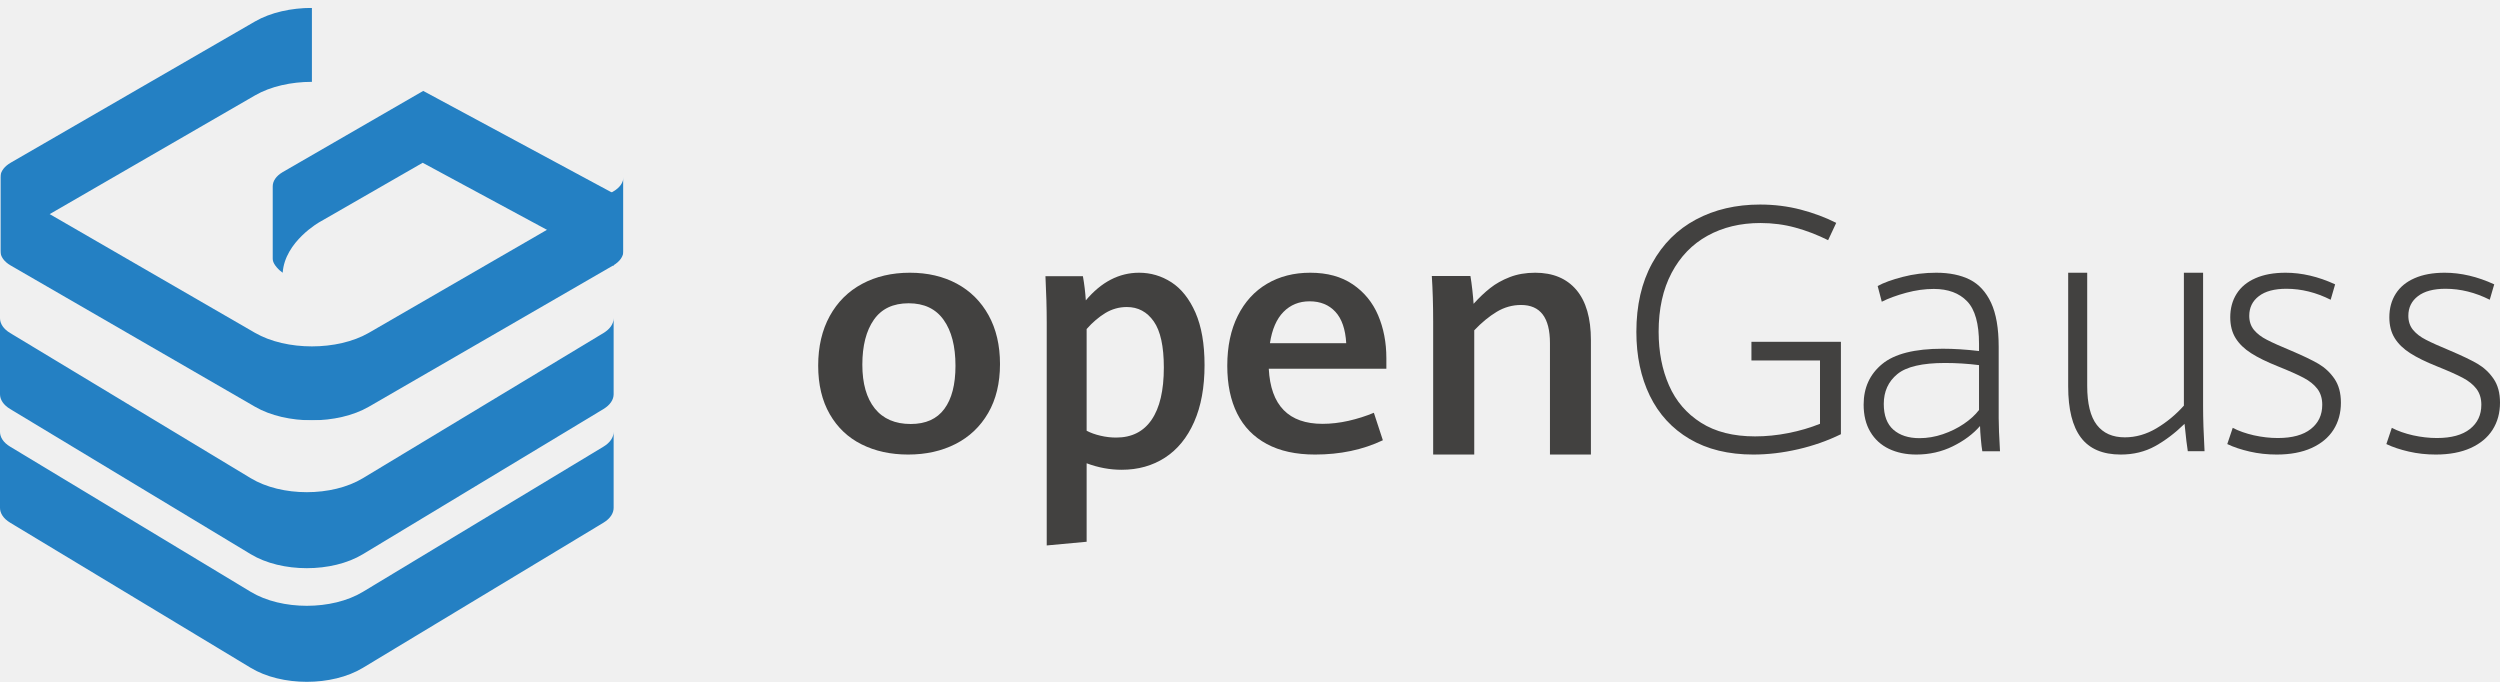
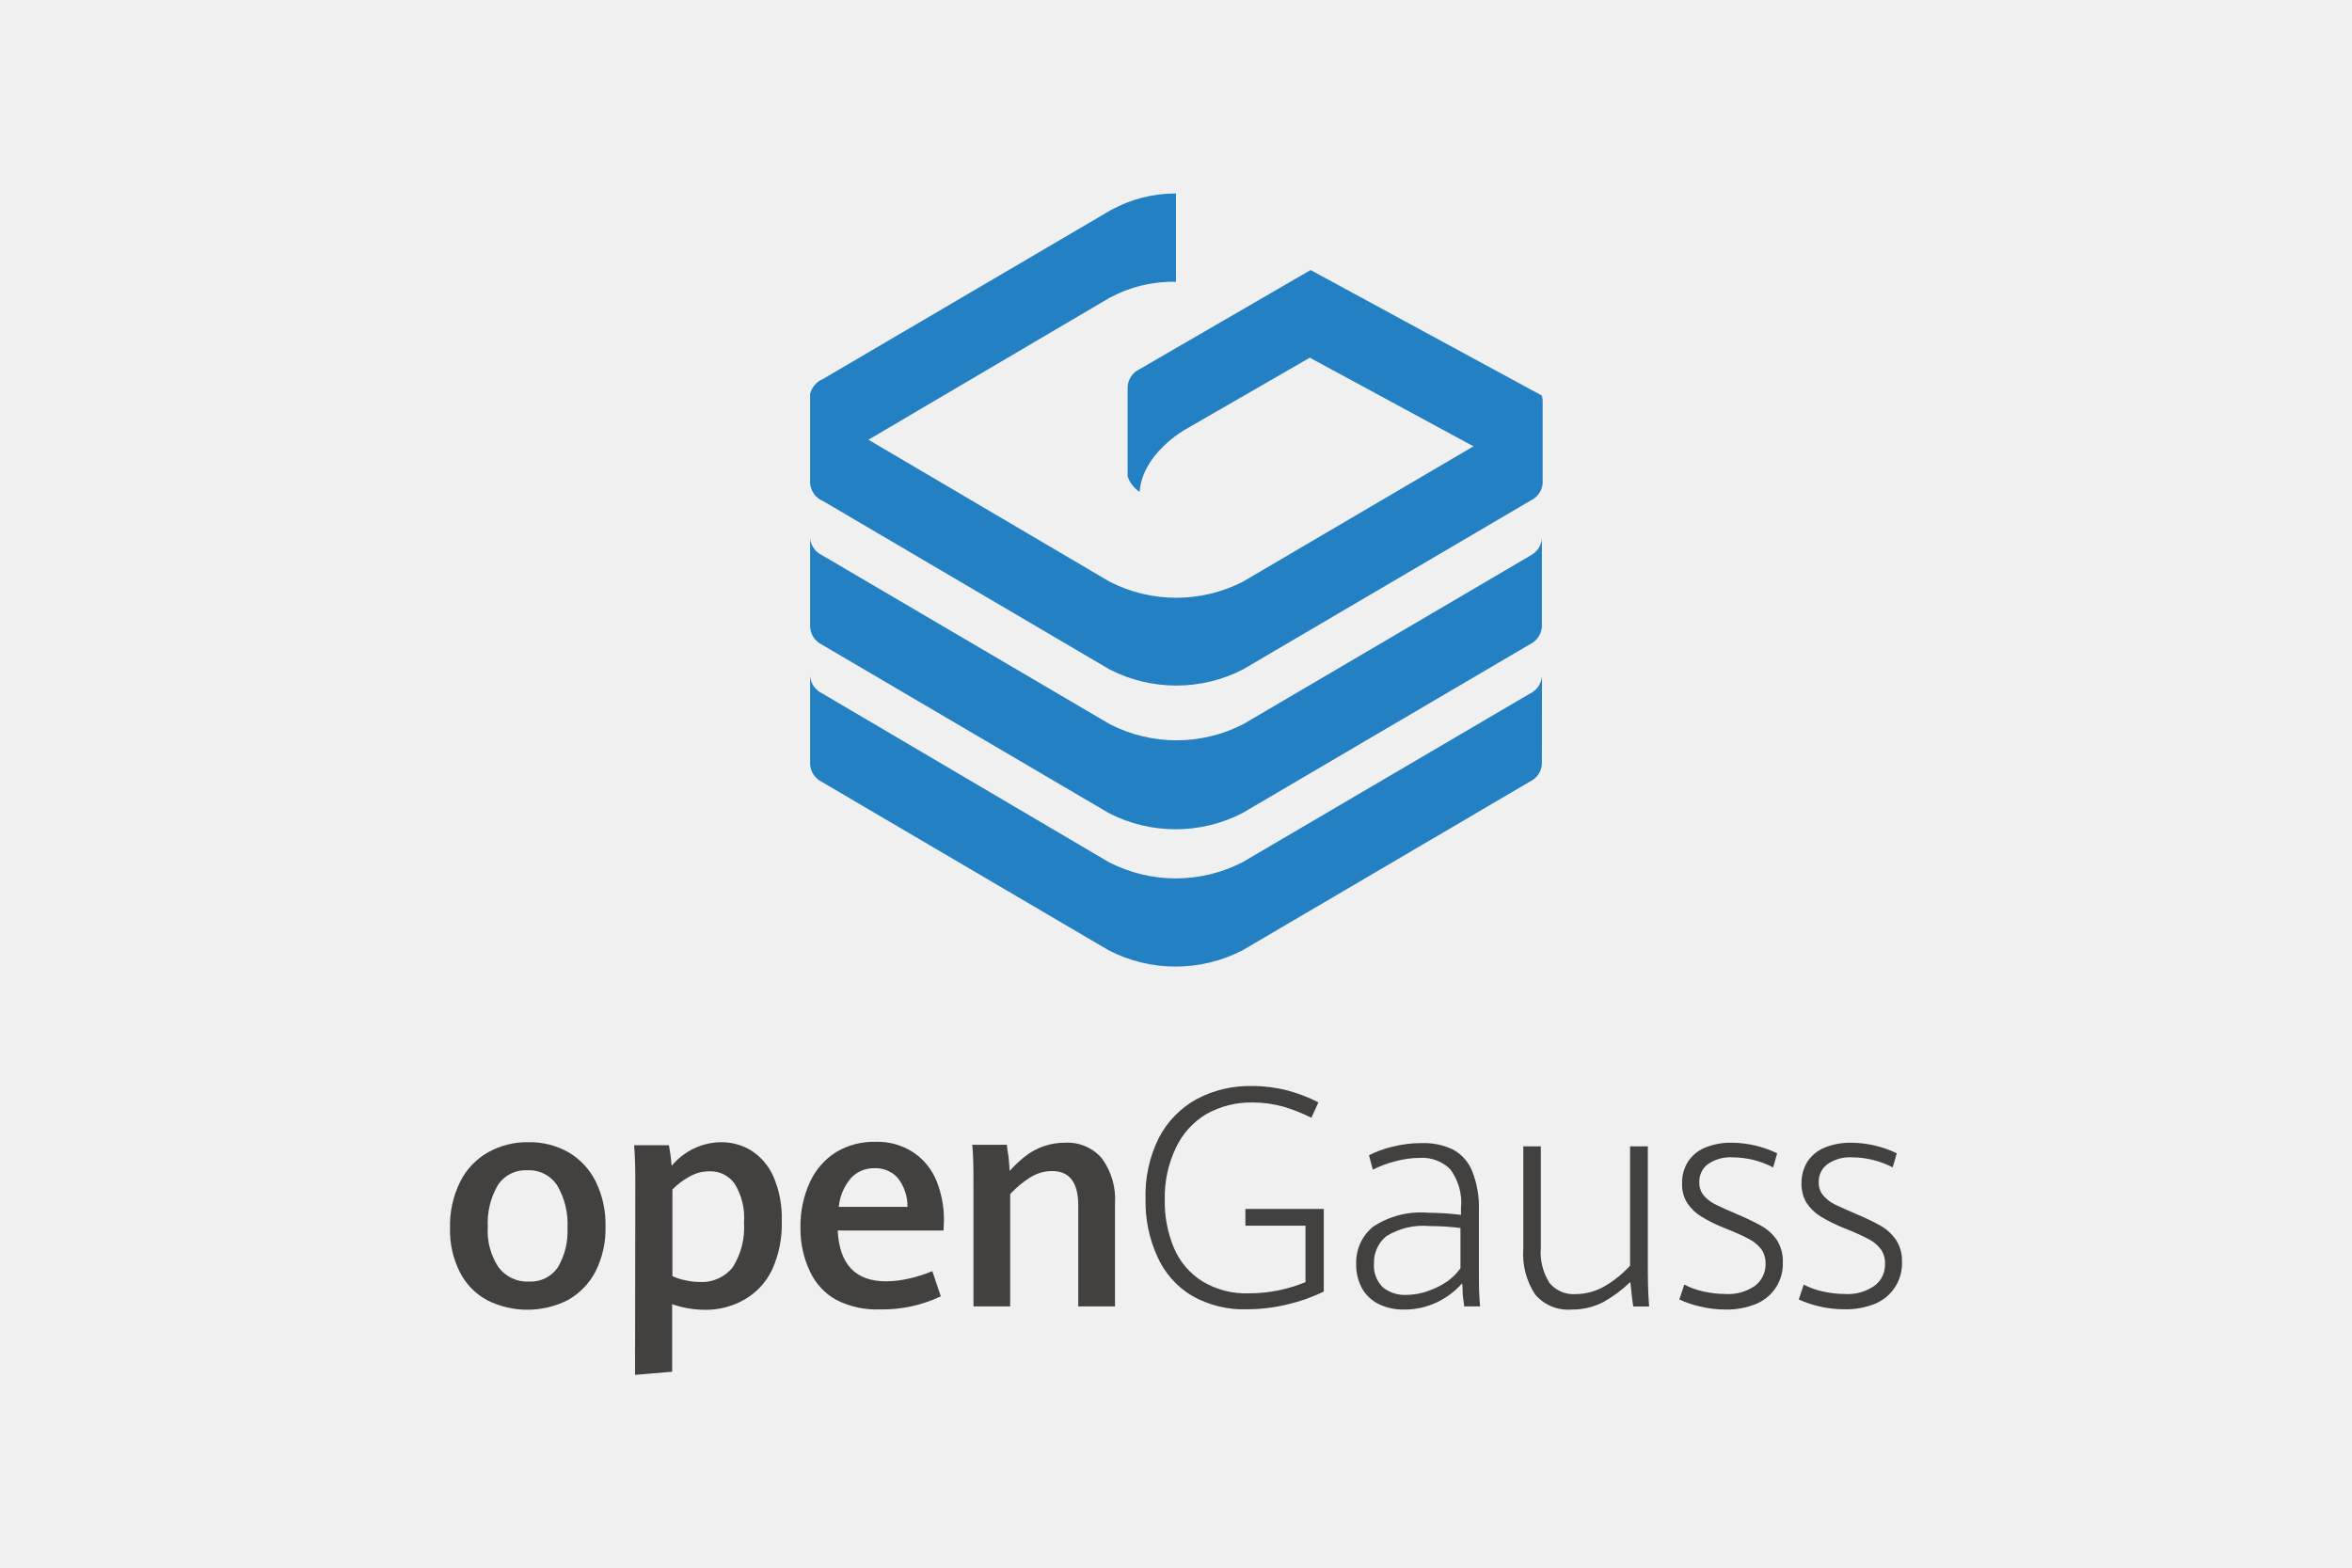
- <svg xmlns="http://www.w3.org/2000/svg" xmlns:xlink="http://www.w3.org/1999/xlink" width="110px" height="30px" viewBox="0 0 110 30" version="1.1">
+ <svg xmlns="http://www.w3.org/2000/svg" viewBox="0 0 180 120">
  <defs>
-     <polygon id="path-1" points="0.018 0.348 27.43 0.348 27.43 18.494 0.018 18.494" />
+     <style>.cls-1{fill:none;}.cls-2{fill:#424140;}.cls-3{fill:#2380c3;}</style>
  </defs>
-   <g id="PC" stroke="none" stroke-width="1" fill="none" fill-rule="evenodd">
-     <g id="导航栏/下拉示意" transform="translate(-252, -25)">
-       <g id="openGauss_logo" transform="translate(252, 25)">
-         <path d="M41.55,17.994 C41.877,17.554 42.041,16.921 42.041,16.096 C42.041,15.233 41.867,14.56 41.519,14.073 C41.172,13.586 40.66,13.344 39.981,13.344 C39.296,13.344 38.786,13.586 38.449,14.07 C38.112,14.553 37.943,15.212 37.943,16.047 C37.943,16.875 38.127,17.517 38.491,17.973 C38.857,18.428 39.384,18.656 40.073,18.656 C40.731,18.656 41.224,18.435 41.55,17.994 M37.913,19.553 C37.316,19.256 36.848,18.812 36.509,18.223 C36.17,17.634 36,16.923 36,16.089 C36,15.25 36.17,14.523 36.509,13.905 C36.848,13.289 37.323,12.816 37.933,12.49 C38.541,12.164 39.242,12 40.034,12 C40.816,12 41.505,12.161 42.102,12.482 C42.698,12.804 43.164,13.269 43.498,13.872 C43.832,14.478 44,15.194 44,16.017 C44,16.856 43.826,17.575 43.479,18.173 C43.132,18.771 42.653,19.225 42.044,19.535 C41.434,19.846 40.739,20 39.958,20 C39.191,20 38.51,19.851 37.913,19.553" id="Fill-1" fill="#424140" />
-         <path d="M50.672,18.468 C51.03,17.945 51.209,17.18 51.209,16.173 C51.209,15.239 51.061,14.561 50.765,14.141 C50.469,13.719 50.074,13.509 49.582,13.509 C49.24,13.509 48.925,13.599 48.636,13.773 C48.347,13.949 48.072,14.183 47.812,14.477 L47.812,18.953 C47.987,19.045 48.191,19.119 48.423,19.172 C48.655,19.227 48.885,19.253 49.112,19.253 C49.795,19.253 50.315,18.992 50.672,18.468 L50.672,18.468 Z M46.056,14.199 C46.056,13.58 46.037,12.898 46,12.154 L47.648,12.154 C47.71,12.501 47.753,12.854 47.776,13.216 C48.459,12.406 49.24,12 50.121,12 C50.634,12 51.107,12.141 51.543,12.421 C51.979,12.704 52.331,13.148 52.599,13.753 C52.866,14.361 53,15.13 53,16.064 C53,17.04 52.848,17.873 52.542,18.565 C52.237,19.257 51.809,19.78 51.259,20.137 C50.71,20.492 50.074,20.67 49.354,20.67 C48.833,20.67 48.318,20.574 47.812,20.384 L47.812,23.837 L46.056,24 L46.056,14.199 Z" id="Fill-3" fill="#424140" />
-         <path d="M59.234,15.102 C59.199,14.488 59.041,14.026 58.757,13.719 C58.473,13.412 58.096,13.258 57.621,13.258 C57.162,13.258 56.78,13.413 56.473,13.724 C56.169,14.033 55.969,14.492 55.877,15.102 L59.234,15.102 Z M61,16.225 L55.826,16.225 C55.909,17.84 56.698,18.649 58.193,18.649 C58.564,18.649 58.944,18.604 59.332,18.517 C59.722,18.428 60.094,18.311 60.45,18.162 L60.846,19.371 C59.962,19.791 58.967,20 57.863,20 C57.023,20 56.314,19.846 55.738,19.535 C55.161,19.225 54.728,18.781 54.437,18.198 C54.146,17.616 54,16.916 54,16.096 C54,15.244 54.154,14.509 54.462,13.895 C54.77,13.279 55.198,12.811 55.749,12.486 C56.298,12.162 56.932,12 57.651,12 C58.398,12 59.022,12.171 59.523,12.512 C60.024,12.852 60.395,13.306 60.637,13.872 C60.878,14.439 61,15.066 61,15.753 L61,16.225 Z" id="Fill-5" fill="#424140" />
-         <path d="M63.059,14.148 C63.059,13.415 63.039,12.748 63,12.145 L64.699,12.145 C64.728,12.31 64.756,12.517 64.783,12.76 C64.81,13.006 64.829,13.207 64.838,13.368 C65.083,13.097 65.327,12.865 65.57,12.674 C65.812,12.482 66.099,12.321 66.43,12.193 C66.761,12.064 67.135,12 67.551,12 C68.33,12 68.934,12.253 69.361,12.756 C69.787,13.261 70,13.999 70,14.969 L70,20 L68.198,20 L68.198,15.094 C68.198,13.977 67.774,13.419 66.927,13.419 C66.544,13.419 66.186,13.52 65.853,13.721 C65.52,13.922 65.191,14.193 64.867,14.533 L64.867,20 L63.059,20 L63.059,14.148 Z" id="Fill-7" fill="#424140" />
-         <path d="M74.345,19.316 C73.572,18.861 72.988,18.225 72.592,17.412 C72.198,16.6 72,15.663 72,14.603 C72,13.436 72.231,12.43 72.695,11.584 C73.159,10.739 73.801,10.097 74.622,9.659 C75.443,9.22 76.383,9 77.443,9 C78.066,9 78.661,9.075 79.229,9.222 C79.796,9.371 80.318,9.565 80.794,9.806 L80.437,10.568 C79.961,10.331 79.479,10.146 78.993,10.014 C78.507,9.88 77.994,9.813 77.458,9.813 C76.58,9.813 75.805,10 75.132,10.372 C74.458,10.744 73.93,11.29 73.55,12.009 C73.17,12.729 72.98,13.591 72.98,14.596 C72.98,15.479 73.132,16.265 73.437,16.958 C73.74,17.65 74.209,18.197 74.842,18.598 C75.476,19.001 76.268,19.201 77.222,19.201 C77.703,19.201 78.194,19.153 78.693,19.054 C79.192,18.955 79.654,18.819 80.08,18.647 L80.08,15.86 L77.063,15.86 L77.063,15.039 L81,15.039 L81,19.105 C80.417,19.391 79.79,19.612 79.118,19.767 C78.447,19.922 77.79,20 77.146,20 C76.051,20 75.117,19.771 74.345,19.316" id="Fill-9" fill="#424140" />
-         <path d="M85.483,19.106 C85.824,18.99 86.134,18.838 86.413,18.648 C86.691,18.458 86.913,18.256 87.077,18.039 L87.077,16.065 C86.579,16.002 86.079,15.971 85.58,15.971 C84.579,15.971 83.879,16.134 83.482,16.461 C83.085,16.788 82.886,17.225 82.886,17.774 C82.886,18.282 83.028,18.66 83.311,18.909 C83.594,19.155 83.975,19.279 84.455,19.279 C84.798,19.279 85.142,19.222 85.483,19.106 L85.483,19.106 Z M87.222,19.855 C87.198,19.725 87.177,19.548 87.158,19.322 C87.137,19.097 87.125,18.905 87.121,18.745 C86.816,19.097 86.418,19.393 85.926,19.636 C85.434,19.878 84.898,20 84.317,20 C83.862,20 83.46,19.915 83.111,19.748 C82.762,19.58 82.49,19.331 82.295,19.002 C82.098,18.673 82,18.273 82,17.802 C82,17.061 82.271,16.467 82.814,16.018 C83.356,15.57 84.244,15.344 85.48,15.344 C85.973,15.344 86.505,15.378 87.077,15.445 L87.077,15.135 C87.077,14.246 86.903,13.62 86.554,13.258 C86.206,12.895 85.716,12.713 85.087,12.713 C84.695,12.713 84.289,12.769 83.87,12.882 C83.452,12.996 83.094,13.127 82.798,13.276 L82.617,12.584 C82.879,12.44 83.246,12.306 83.718,12.184 C84.19,12.06 84.682,12 85.196,12 C85.777,12 86.268,12.101 86.67,12.302 C87.073,12.505 87.384,12.845 87.608,13.322 C87.83,13.8 87.942,14.446 87.942,15.257 L87.942,18.393 C87.942,18.715 87.961,19.202 88,19.855 L87.222,19.855 Z" id="Fill-11" fill="#424140" />
-         <path d="M91.562,19.255 C91.186,18.757 91,18.008 91,17.002 L91,12 L91.837,12 L91.837,16.973 C91.837,17.757 91.978,18.331 92.26,18.696 C92.542,19.061 92.952,19.243 93.492,19.243 C93.973,19.243 94.44,19.11 94.888,18.843 C95.336,18.576 95.737,18.244 96.091,17.848 L96.091,12 L96.936,12 L96.936,17.87 C96.936,18.418 96.957,19.08 97,19.853 L96.263,19.853 C96.229,19.662 96.182,19.261 96.12,18.649 C95.704,19.054 95.274,19.381 94.828,19.629 C94.381,19.876 93.876,20 93.313,20 C92.52,20 91.937,19.751 91.562,19.255" id="Fill-13" fill="#424140" />
-         <path d="M98.989,19.87 C98.611,19.783 98.281,19.674 98,19.539 L98.24,18.825 C98.507,18.965 98.817,19.073 99.171,19.154 C99.524,19.232 99.876,19.273 100.224,19.273 C100.859,19.273 101.343,19.14 101.677,18.876 C102.013,18.611 102.179,18.256 102.179,17.809 C102.179,17.53 102.107,17.298 101.965,17.11 C101.822,16.922 101.621,16.761 101.361,16.624 C101.102,16.486 100.721,16.317 100.217,16.115 C99.737,15.923 99.348,15.732 99.051,15.542 C98.752,15.352 98.526,15.132 98.368,14.88 C98.21,14.627 98.131,14.32 98.131,13.96 C98.131,13.566 98.225,13.221 98.411,12.927 C98.598,12.63 98.874,12.402 99.24,12.242 C99.605,12.08 100.047,12 100.565,12 C101.278,12 102.005,12.17 102.746,12.511 L102.549,13.189 C101.91,12.868 101.261,12.706 100.602,12.706 C100.074,12.706 99.669,12.815 99.389,13.031 C99.108,13.246 98.967,13.534 98.967,13.896 C98.967,14.141 99.036,14.347 99.174,14.516 C99.313,14.683 99.502,14.829 99.742,14.95 C99.981,15.075 100.343,15.236 100.828,15.438 C101.327,15.65 101.719,15.838 102.005,16.003 C102.29,16.17 102.528,16.39 102.717,16.667 C102.905,16.943 103,17.293 103,17.716 C103,18.167 102.892,18.565 102.674,18.909 C102.456,19.252 102.134,19.519 101.71,19.712 C101.286,19.904 100.774,20 100.173,20 C99.762,20 99.367,19.957 98.989,19.87" id="Fill-15" fill="#424140" />
-         <path d="M105.989,19.87 C105.611,19.783 105.281,19.674 105,19.539 L105.24,18.825 C105.507,18.965 105.817,19.073 106.171,19.154 C106.525,19.232 106.876,19.273 107.224,19.273 C107.859,19.273 108.343,19.14 108.677,18.876 C109.013,18.611 109.179,18.256 109.179,17.809 C109.179,17.53 109.107,17.298 108.965,17.11 C108.822,16.922 108.621,16.761 108.361,16.624 C108.102,16.486 107.721,16.317 107.217,16.115 C106.737,15.923 106.349,15.732 106.051,15.542 C105.752,15.352 105.526,15.132 105.368,14.88 C105.21,14.627 105.131,14.32 105.131,13.96 C105.131,13.566 105.225,13.221 105.411,12.927 C105.598,12.63 105.874,12.402 106.24,12.242 C106.605,12.08 107.047,12 107.565,12 C108.278,12 109.005,12.17 109.746,12.511 L109.549,13.189 C108.91,12.868 108.261,12.706 107.602,12.706 C107.074,12.706 106.669,12.815 106.389,13.031 C106.108,13.246 105.967,13.534 105.967,13.896 C105.967,14.141 106.036,14.347 106.174,14.516 C106.313,14.683 106.502,14.829 106.742,14.95 C106.981,15.075 107.343,15.236 107.828,15.438 C108.327,15.65 108.719,15.838 109.005,16.003 C109.29,16.17 109.528,16.39 109.717,16.667 C109.906,16.943 110,17.293 110,17.716 C110,18.167 109.892,18.565 109.674,18.909 C109.456,19.252 109.134,19.519 108.71,19.712 C108.286,19.904 107.774,20 107.173,20 C106.762,20 106.367,19.957 105.989,19.87" id="Fill-17" fill="#424140" />
-         <path d="M27,11.696 L18.598,7.162 L14.073,9.764 L14.072,9.764 C14.072,9.764 12.534,10.62 12.438,12 C12.291,11.904 12.031,11.648 12.005,11.445 L12,11.379 L12,8.195 C12.001,7.969 12.147,7.744 12.438,7.573 L18.621,4 L27,8.512" id="Fill-19" fill="#2480C3" />
-         <g id="Group-23">
-           <mask id="mask-2" fill="white">
-             <use xlink:href="#path-1" />
-           </mask>
-           <g id="Clip-22" />
-           <path d="M0.022,7.726 C0.049,7.52 0.199,7.317 0.471,7.159 L11.221,0.944 C11.909,0.547 12.817,0.348 13.724,0.348 L13.724,3.601 C12.817,3.601 11.909,3.8 11.221,4.197 L2.186,9.421 L11.221,14.645 C12.597,15.44 14.85,15.44 16.227,14.645 L26.977,8.429 C27.279,8.255 27.43,8.025 27.43,7.794 L27.43,11.047 C27.43,11.278 27.279,11.507 26.977,11.682 L16.227,17.897 C14.85,18.693 12.597,18.693 11.221,17.897 L0.471,11.682 C0.169,11.507 0.018,11.278 0.018,11.047 L0.018,7.794 L0.022,7.726 Z" id="Fill-21" fill="#2480C3" mask="url(#mask-2)" />
-         </g>
-         <path d="M27,17.345 C27,17.582 26.851,17.817 26.553,17.997 L15.965,24.386 C14.61,25.205 12.391,25.205 11.035,24.386 L0.447,17.997 C0.148,17.817 0,17.581 0,17.345 L0,14 C0,14.237 0.148,14.473 0.447,14.653 L11.035,21.042 C12.391,21.861 14.61,21.861 15.965,21.042 L26.553,14.653 C26.851,14.473 27,14.237 27,14.001 L27,17.345 Z" id="Fill-24" fill="#2480C3" />
-         <path d="M27,22.345 C27,22.581 26.851,22.818 26.553,22.998 L15.965,29.386 C14.61,30.205 12.391,30.205 11.035,29.386 L0.447,22.998 C0.148,22.818 0,22.581 0,22.344 L0,19 C0,19.237 0.148,19.474 0.447,19.653 L11.035,26.042 C12.391,26.86 14.61,26.86 15.965,26.042 L26.553,19.653 C26.851,19.474 27,19.237 27,19.001 L27,22.345 Z" id="Fill-26" fill="#2480C3" />
+   <g id="图层_2" data-name="图层 2">
+     <g id="Layer_1" data-name="Layer 1">
+       <g id="_6" data-name="6">
+         <rect class="cls-1" width="180" height="120" />
+         <path class="cls-2" d="M37.29,99.53a5,5,0,0,1-2.09-2.14A7.08,7.08,0,0,1,34.44,94a7.57,7.57,0,0,1,.76-3.51,5.35,5.35,0,0,1,2.12-2.27,6.13,6.13,0,0,1,3.12-.79,6,6,0,0,1,3.08.78,5.32,5.32,0,0,1,2.07,2.23,7.43,7.43,0,0,1,.75,3.44,7.28,7.28,0,0,1-.77,3.46,5.32,5.32,0,0,1-2.14,2.19,6.86,6.86,0,0,1-6.14,0ZM42.7,97a5.43,5.43,0,0,0,.73-3,5.81,5.81,0,0,0-.78-3.25,2.57,2.57,0,0,0-2.29-1.17,2.53,2.53,0,0,0-2.28,1.17,5.78,5.78,0,0,0-.75,3.17A5,5,0,0,0,38.15,97a2.74,2.74,0,0,0,2.35,1.1A2.51,2.51,0,0,0,42.7,97Z" />
+         <path class="cls-2" d="M48.62,90.66c0-.91,0-1.93-.09-3h2.66a13.65,13.65,0,0,1,.21,1.58,5,5,0,0,1,3.79-1.81,4.39,4.39,0,0,1,2.29.63,4.52,4.52,0,0,1,1.71,2,8,8,0,0,1,.64,3.43,8.36,8.36,0,0,1-.74,3.7A5.19,5.19,0,0,1,57,99.46a5.88,5.88,0,0,1-3.07.8,7.67,7.67,0,0,1-2.49-.43V105l-2.84.24ZM56.08,97a5.68,5.68,0,0,0,.86-3.4,5,5,0,0,0-.72-3,2.26,2.26,0,0,0-1.91-.94,3,3,0,0,0-1.52.39,5.58,5.58,0,0,0-1.33,1v6.63a3.76,3.76,0,0,0,1,.32,4.82,4.82,0,0,0,1.12.13A3,3,0,0,0,56.08,97Z" />
+         <path class="cls-2" d="M72.21,94.19h-8.1q.19,3.89,3.71,3.89a7.88,7.88,0,0,0,1.78-.22,10.84,10.84,0,0,0,1.75-.56L72,99.23a10.43,10.43,0,0,1-4.67,1A6.76,6.76,0,0,1,64,99.5a4.72,4.72,0,0,1-2-2.15A7.53,7.53,0,0,1,61.26,94,8,8,0,0,1,62,90.45a5.31,5.31,0,0,1,2-2.27,5.66,5.66,0,0,1,3-.78,5,5,0,0,1,2.93.83,4.83,4.83,0,0,1,1.75,2.18,8,8,0,0,1,.56,3Zm-2.76-1.81a3.5,3.5,0,0,0-.75-2.22,2.27,2.27,0,0,0-1.78-.74,2.39,2.39,0,0,0-1.79.75,4,4,0,0,0-.94,2.21Z" />
+         <path class="cls-2" d="M74.5,90.79c0-1.16,0-2.21-.09-3.16h2.65c0,.26.09.59.13,1s.07.71.08,1a9.56,9.56,0,0,1,1.15-1.09,4.89,4.89,0,0,1,3.09-1.07,3.46,3.46,0,0,1,2.82,1.2,5.28,5.28,0,0,1,1,3.49V100H82.52V92.28c0-1.76-.66-2.64-2-2.64a3.14,3.14,0,0,0-1.67.48,7.63,7.63,0,0,0-1.54,1.28V100H74.5Z" />
+         <path class="cls-2" d="M91.21,99.18a6.64,6.64,0,0,1-2.64-3,10.05,10.05,0,0,1-.9-4.36,9.84,9.84,0,0,1,1-4.69,7.18,7.18,0,0,1,2.91-3,8.71,8.71,0,0,1,4.26-1,10.72,10.72,0,0,1,2.69.34,11.9,11.9,0,0,1,2.37.91l-.54,1.18a12.81,12.81,0,0,0-2.18-.86,8.84,8.84,0,0,0-2.32-.31,7,7,0,0,0-3.51.87A5.94,5.94,0,0,0,90,87.84a8.77,8.77,0,0,0-.86,4,9.19,9.19,0,0,0,.69,3.66A5.59,5.59,0,0,0,92,98.07a6.47,6.47,0,0,0,3.59.93,11.29,11.29,0,0,0,2.22-.22,11.48,11.48,0,0,0,2.1-.64V93.82H95.31V92.54h6v6.32a13.11,13.11,0,0,1-2.84,1,13,13,0,0,1-3,.36A8,8,0,0,1,91.21,99.18Z" />
+         <path class="cls-2" d="M112.05,100c0-.2-.07-.49-.1-.85s0-.66-.06-.91A6,6,0,0,1,110,99.67a5.74,5.74,0,0,1-2.55.57,4.25,4.25,0,0,1-1.9-.4,3,3,0,0,1-1.29-1.18,3.74,3.74,0,0,1-.47-1.92,3.53,3.53,0,0,1,1.29-2.84,6.61,6.61,0,0,1,4.21-1.07,23,23,0,0,1,2.52.16V92.5a4.3,4.3,0,0,0-.82-3,3.05,3.05,0,0,0-2.32-.87,7.28,7.28,0,0,0-1.92.27,8.58,8.58,0,0,0-1.69.63l-.29-1.1a7.78,7.78,0,0,1,1.74-.64,8.91,8.91,0,0,1,2.33-.29,5.12,5.12,0,0,1,2.33.48,3.23,3.23,0,0,1,1.48,1.62,7.48,7.48,0,0,1,.53,3.08v5c0,.51,0,1.28.09,2.32Zm-2.74-1.19a5.87,5.87,0,0,0,1.46-.73,4.31,4.31,0,0,0,1-1V94a18.58,18.58,0,0,0-2.36-.15,5.33,5.33,0,0,0-3.32.78,2.6,2.6,0,0,0-.94,2.09,2.32,2.32,0,0,0,.67,1.81,2.66,2.66,0,0,0,1.81.59A5.17,5.17,0,0,0,109.31,98.82Z" />
+         <path class="cls-2" d="M117.48,99.08a5.66,5.66,0,0,1-.9-3.52V87.75h1.34v7.77a4.34,4.34,0,0,0,.67,2.69,2.38,2.38,0,0,0,2,.85,4.48,4.48,0,0,0,2.24-.62,8.21,8.21,0,0,0,1.92-1.56V87.75h1.36v9.17c0,.85,0,1.89.1,3.09H125c-.06-.29-.13-.92-.23-1.88a9.92,9.92,0,0,1-2.07,1.54,5.13,5.13,0,0,1-2.43.57A3.3,3.3,0,0,1,117.48,99.08Z" />
+         <path class="cls-2" d="M130.08,100a7.68,7.68,0,0,1-1.56-.53l.38-1.14a5.76,5.76,0,0,0,1.47.53,7.9,7.9,0,0,0,1.66.19,3.58,3.58,0,0,0,2.3-.64,2.06,2.06,0,0,0,.79-1.69,1.84,1.84,0,0,0-.34-1.12,2.86,2.86,0,0,0-.95-.77c-.41-.22-1-.49-1.81-.81a11.66,11.66,0,0,1-1.84-.91,3.53,3.53,0,0,1-1.08-1.06,2.71,2.71,0,0,1-.37-1.46,3,3,0,0,1,.44-1.65,2.85,2.85,0,0,1,1.31-1.09,5.2,5.2,0,0,1,2.09-.38,8.18,8.18,0,0,1,3.44.81l-.31,1.08a6.74,6.74,0,0,0-3.07-.77,3,3,0,0,0-1.92.52,1.65,1.65,0,0,0-.66,1.38,1.52,1.52,0,0,0,.32,1,2.84,2.84,0,0,0,.9.7c.38.19.95.45,1.71.77a18.44,18.44,0,0,1,1.86.9A3.57,3.57,0,0,1,136,94.94a3,3,0,0,1,.44,1.67,3.3,3.3,0,0,1-2,3.18,5.92,5.92,0,0,1-2.43.45A8.18,8.18,0,0,1,130.08,100Z" />
+         <path class="cls-2" d="M139.23,100a8,8,0,0,1-1.57-.53l.38-1.14a5.76,5.76,0,0,0,1.47.53,8,8,0,0,0,1.67.19,3.55,3.55,0,0,0,2.29-.64,2,2,0,0,0,.79-1.69,1.78,1.78,0,0,0-.34-1.12,2.77,2.77,0,0,0-.95-.77,18.85,18.85,0,0,0-1.81-.81,12.11,12.11,0,0,1-1.84-.91,3.53,3.53,0,0,1-1.08-1.06,2.8,2.8,0,0,1-.37-1.46,3.08,3.08,0,0,1,.44-1.65,2.9,2.9,0,0,1,1.31-1.09,5.29,5.29,0,0,1,2.1-.38,8.18,8.18,0,0,1,3.44.81l-.31,1.08a6.78,6.78,0,0,0-3.08-.77,3,3,0,0,0-1.91.52,1.63,1.63,0,0,0-.67,1.38,1.47,1.47,0,0,0,.33,1,2.8,2.8,0,0,0,.89.7c.38.19,1,.45,1.72.77a18.44,18.44,0,0,1,1.86.9,3.54,3.54,0,0,1,1.12,1.06,2.89,2.89,0,0,1,.45,1.67,3.33,3.33,0,0,1-2,3.18,5.91,5.91,0,0,1-2.42.45A8.12,8.12,0,0,1,139.23,100Z" />
+         <path class="cls-3" d="M118,37l-17.76-9.62-9.57,5.52h0s-3.25,1.82-3.45,4.75a2.27,2.27,0,0,1-.92-1.18v-6.9h0a1.6,1.6,0,0,1,.93-1.32l13.07-7.58L118,30.28" />
+         <path class="cls-3" d="M62,30.14A1.69,1.69,0,0,1,63,29l22-12.91A10.26,10.26,0,0,1,90,14.81v6.76a10.26,10.26,0,0,0-5.11,1.24L66.46,33.66h0L84.91,44.52a11.17,11.17,0,0,0,10.22,0l22-12.92a1.6,1.6,0,0,0,.93-1.32h0V37h0a1.6,1.6,0,0,1-.93,1.32l-22,12.92a11.17,11.17,0,0,1-10.22,0L63,38.36A1.61,1.61,0,0,1,62,37h0v-6.9Z" />
+         <path class="cls-3" d="M118,48a1.61,1.61,0,0,1-.92,1.32l-22,12.92a11.17,11.17,0,0,1-10.22,0l-22-12.92A1.6,1.6,0,0,1,62,48V41.19a1.6,1.6,0,0,0,.93,1.32l22,12.92a11.17,11.17,0,0,0,10.22,0l22-12.92A1.6,1.6,0,0,0,118,41.2Z" />
+         <path class="cls-3" d="M118,58.52a1.6,1.6,0,0,1-.92,1.31l-22,12.92a11.17,11.17,0,0,1-10.22,0l-22-12.92A1.6,1.6,0,0,1,62,58.52V51.76a1.62,1.62,0,0,0,.93,1.32L84.87,66a11.17,11.17,0,0,0,10.22,0l22-12.91a1.63,1.63,0,0,0,.92-1.32Z" />
      </g>
    </g>
  </g>
</svg>
